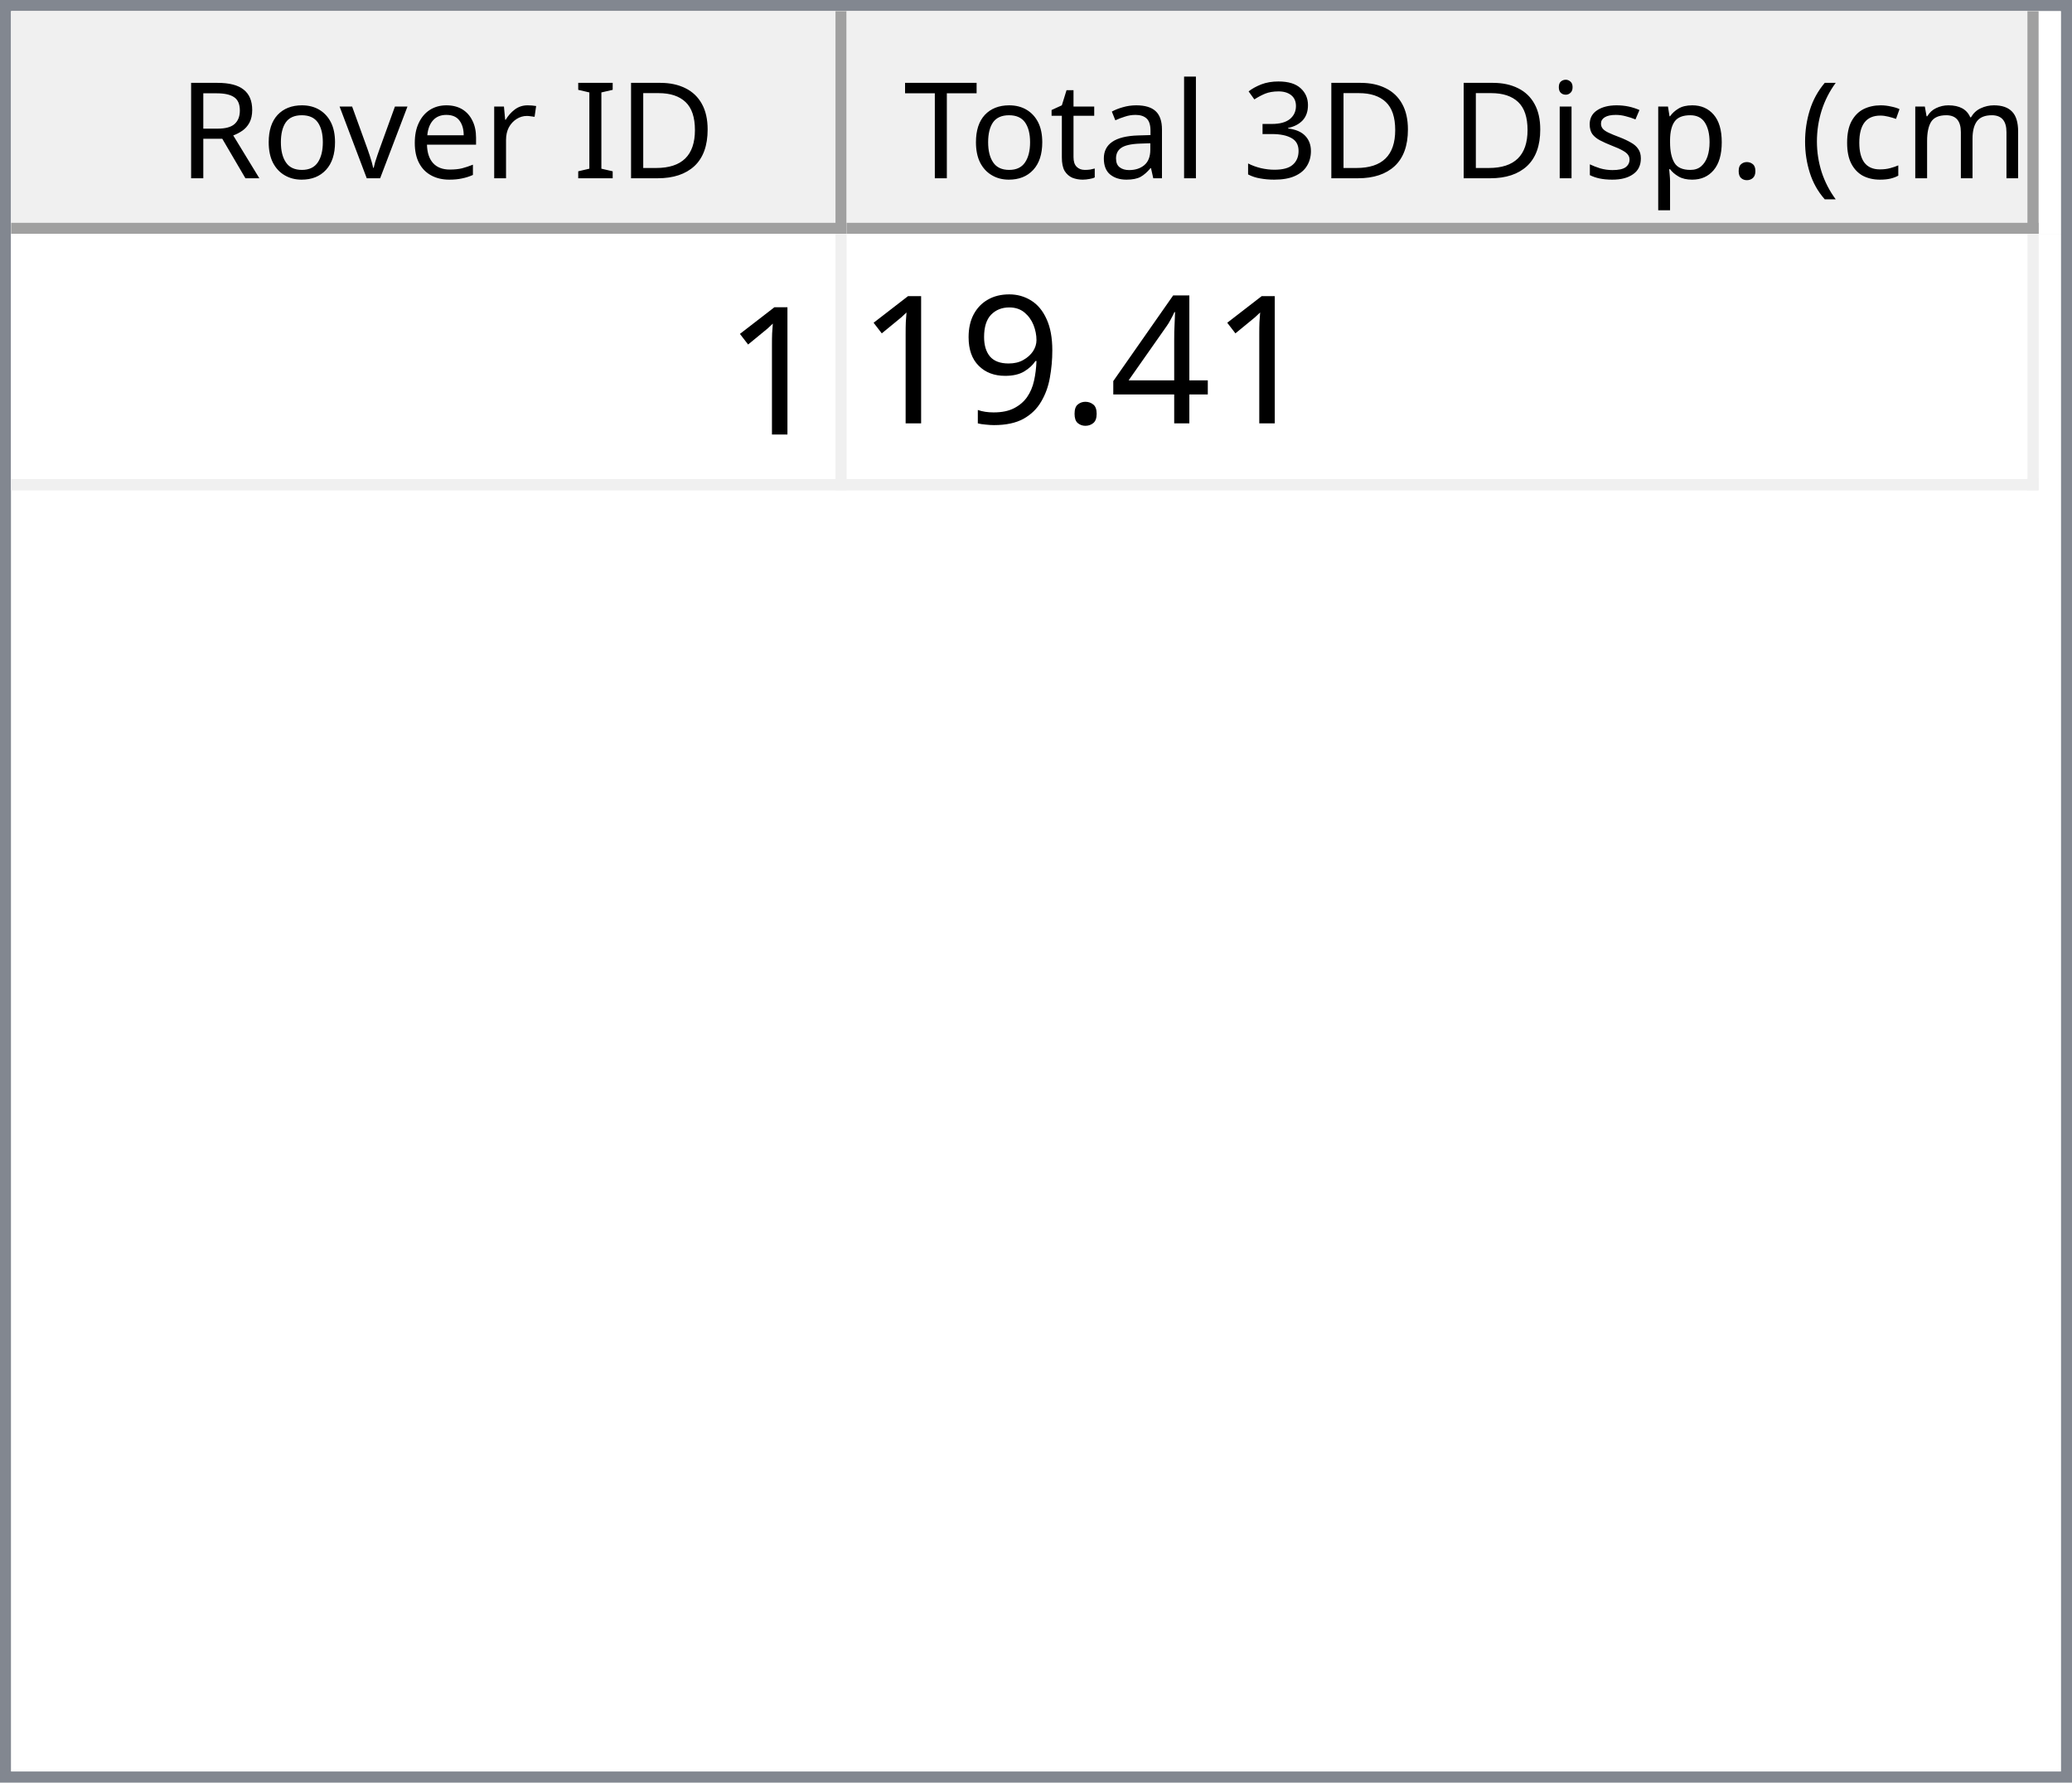
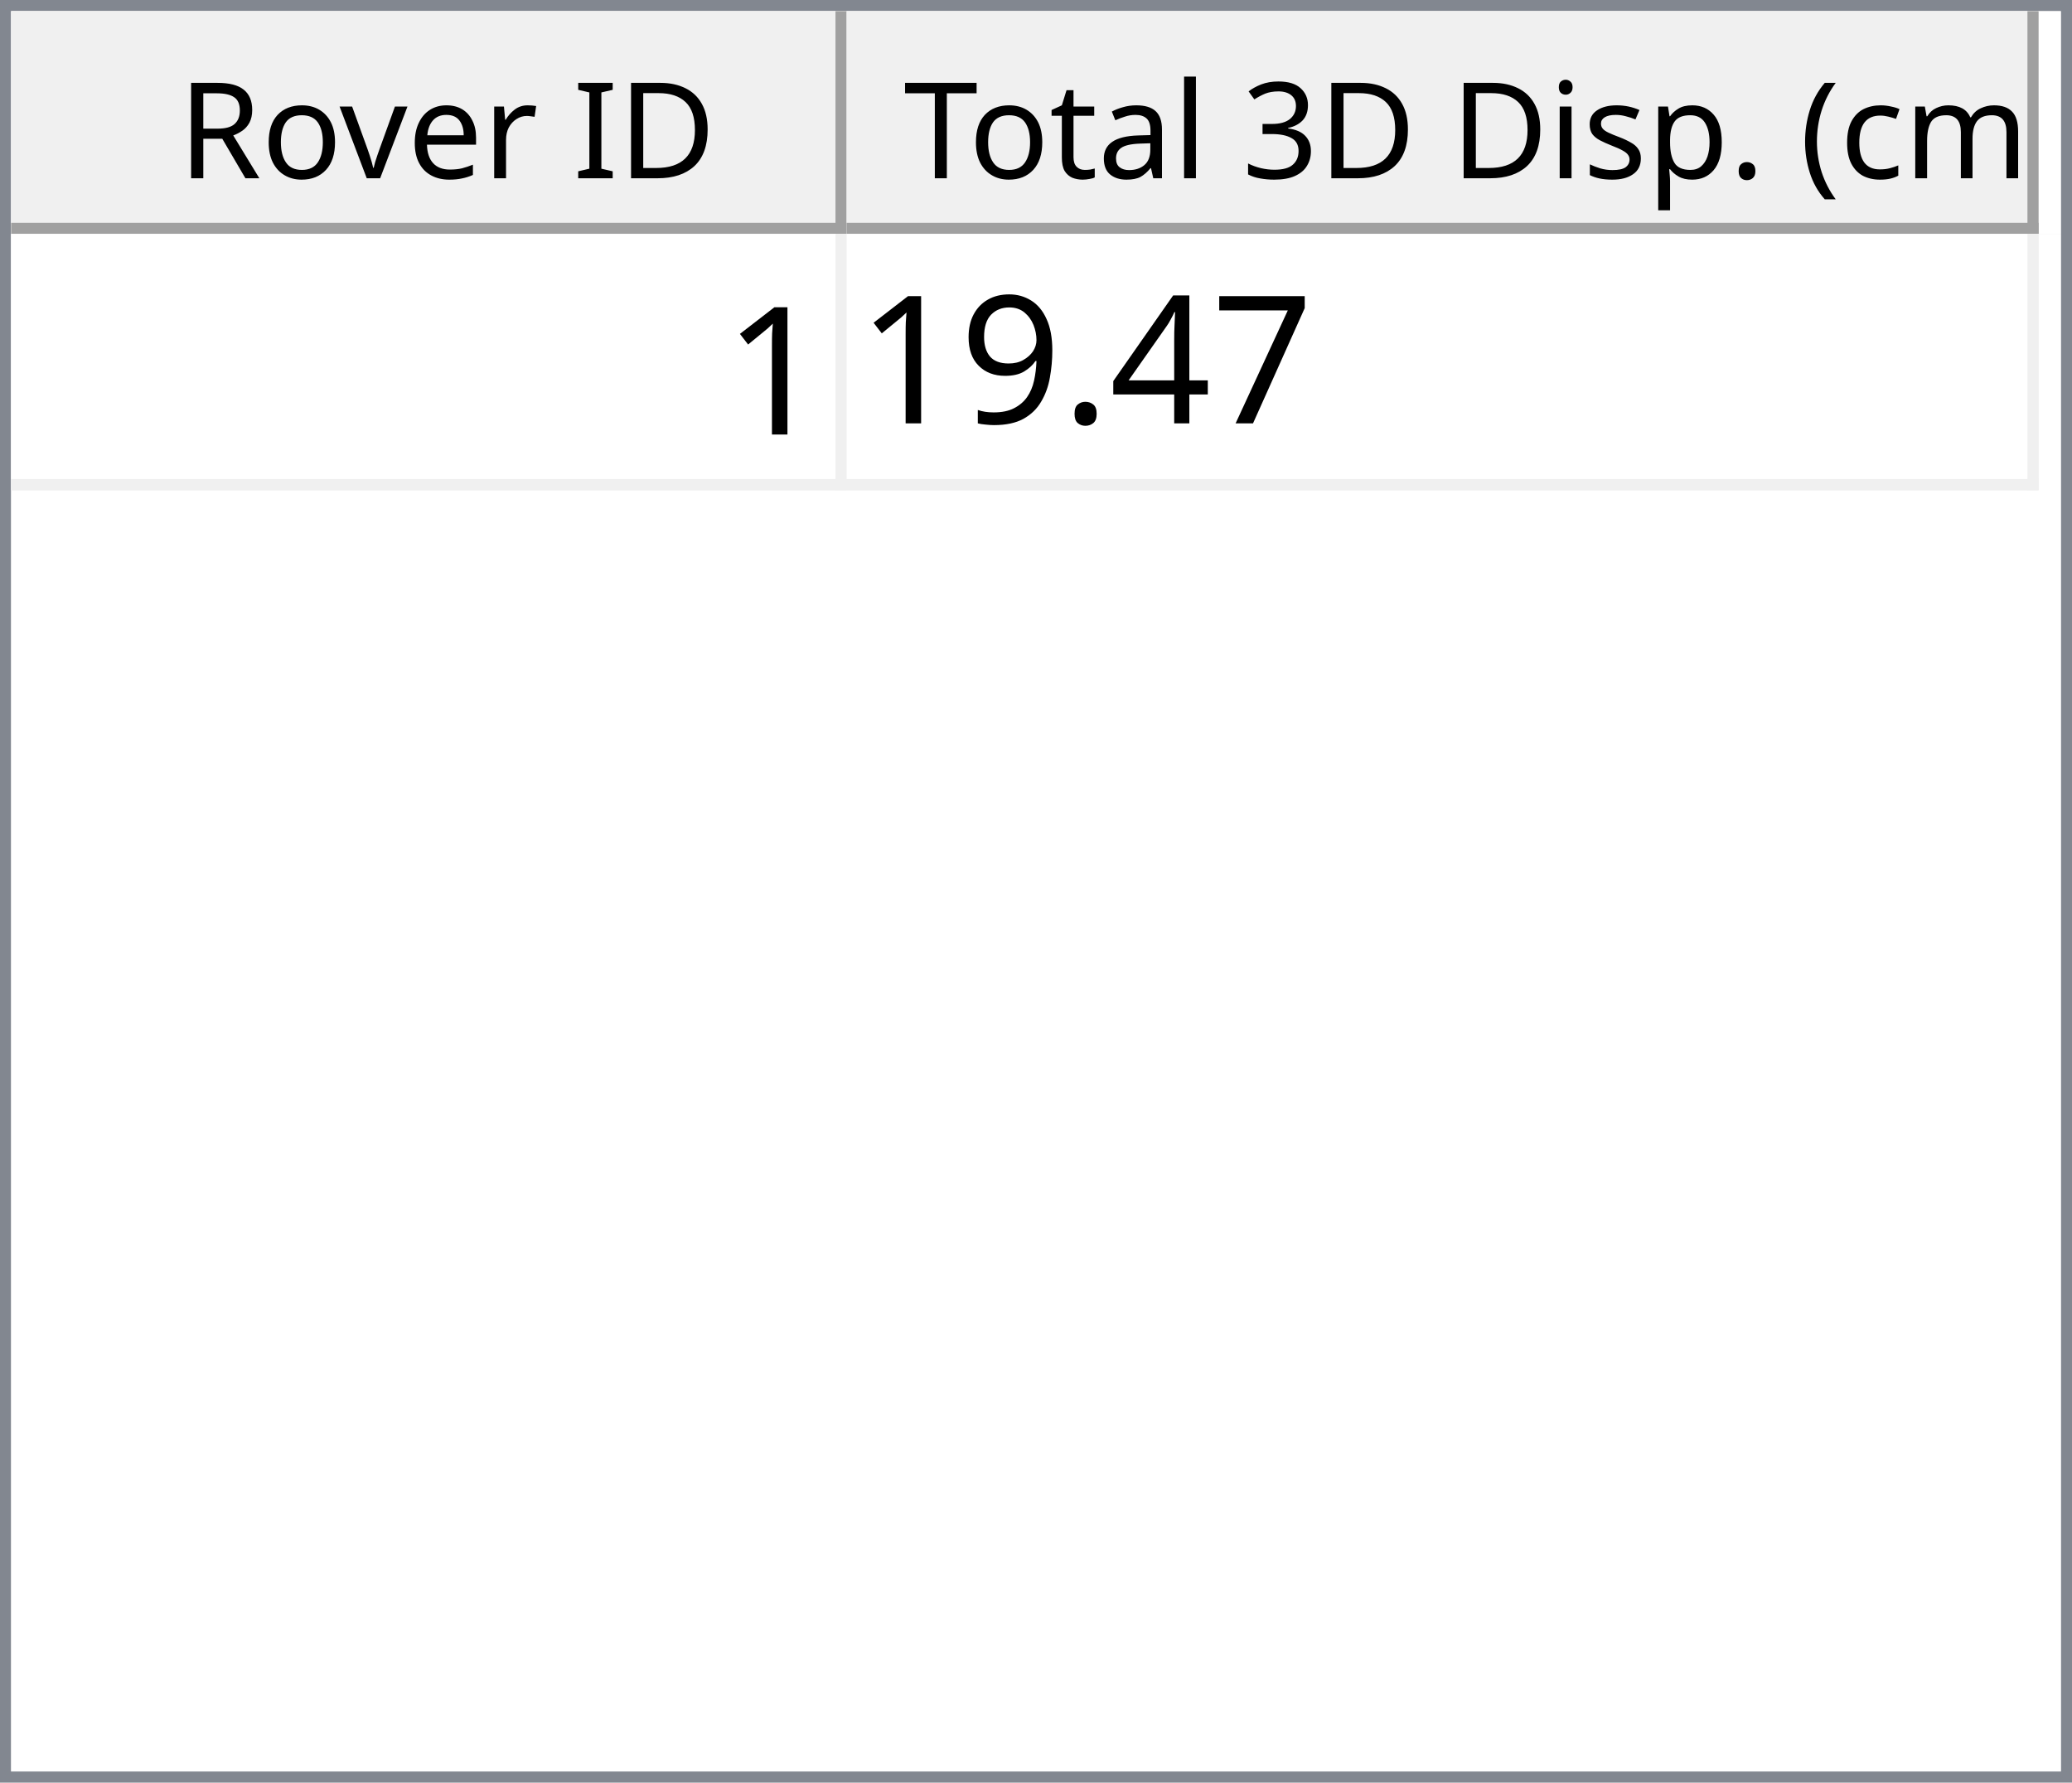
<svg xmlns="http://www.w3.org/2000/svg" style="fill-opacity:1; color-rendering:auto; color-interpolation:auto; text-rendering:auto; stroke:black; stroke-linecap:square; stroke-miterlimit:10; shape-rendering:auto; stroke-opacity:1; fill:black; stroke-dasharray:none; font-weight:normal; stroke-width:1; font-family:'Dialog'; font-style:normal; stroke-linejoin:miter; font-size:12px; stroke-dashoffset:0; image-rendering:auto;" width="186" height="160">
  <defs id="genericDefs" />
  <g>
    <defs id="defs1">
      <clipPath clipPathUnits="userSpaceOnUse" id="clipPath1">
        <path d="M0 0 L186 0 L186 160 L0 160 L0 0 Z" />
      </clipPath>
      <clipPath clipPathUnits="userSpaceOnUse" id="clipPath2">
        <path d="M0 0 L0 160 L186 160 L186 0 Z" />
      </clipPath>
      <clipPath clipPathUnits="userSpaceOnUse" id="clipPath3">
        <path d="M0 0 L0 20 L184 20 L184 0 Z" />
      </clipPath>
      <clipPath clipPathUnits="userSpaceOnUse" id="clipPath4">
        <path d="M0 0 L0 20 L75 20 L75 0 Z" />
      </clipPath>
      <clipPath clipPathUnits="userSpaceOnUse" id="clipPath5">
        <path d="M1 1 L1 19 L74 19 L74 1 Z" />
      </clipPath>
      <clipPath clipPathUnits="userSpaceOnUse" id="clipPath6">
        <path d="M0 0 L0 18 L73 18 L73 0 Z" />
      </clipPath>
      <clipPath clipPathUnits="userSpaceOnUse" id="clipPath7">
        <path d="M-0.5 -0.5 L-0.5 19.5 L74.5 19.5 L74.5 -0.5 Z" />
      </clipPath>
      <clipPath clipPathUnits="userSpaceOnUse" id="clipPath8">
        <path d="M0 0 L0 20 L107 20 L107 0 Z" />
      </clipPath>
      <clipPath clipPathUnits="userSpaceOnUse" id="clipPath9">
        <path d="M1 1 L1 19 L106 19 L106 1 Z" />
      </clipPath>
      <clipPath clipPathUnits="userSpaceOnUse" id="clipPath10">
        <path d="M0 0 L0 18 L105 18 L105 0 Z" />
      </clipPath>
      <clipPath clipPathUnits="userSpaceOnUse" id="clipPath11">
        <path d="M-0.5 -0.5 L-0.5 19.5 L106.5 19.5 L106.5 -0.5 Z" />
      </clipPath>
      <clipPath clipPathUnits="userSpaceOnUse" id="clipPath12">
        <path d="M0 0 L0 138 L184 138 L184 0 Z" />
      </clipPath>
      <clipPath clipPathUnits="userSpaceOnUse" id="clipPath13">
        <path d="M0 0 L0 23 L182 23 L182 0 Z" />
      </clipPath>
      <clipPath clipPathUnits="userSpaceOnUse" id="clipPath14">
        <path d="M-0.5 -0.5 L-0.5 22.5 L181.5 22.5 L181.5 -0.5 Z" />
      </clipPath>
      <clipPath clipPathUnits="userSpaceOnUse" id="clipPath15">
        <path d="M0 0 L0 22 L74 22 L74 0 Z" />
      </clipPath>
      <clipPath clipPathUnits="userSpaceOnUse" id="clipPath16">
        <path d="M0 0 L0 22 L106 22 L106 0 Z" />
      </clipPath>
      <font horiz-adv-x="64.551" id="font1">
        <font-face ascent="107.91" descent="25.098" units-per-em="100" style="font-style:normal; font-family:Segoe UI; font-weight:normal;" />
        <missing-glyph horiz-adv-x="64.551" d="M8.109 0 L8.109 68.266 L56.453 68.266 L56.453 0 L8.109 0 ZM15.328 7.234 L49.219 7.234 L49.219 61.031 L15.328 61.031 L15.328 7.234 Z" />
        <glyph unicode="D" horiz-adv-x="70.117" d="M9.188 0 L9.188 70.016 L28.516 70.016 Q65.531 70.016 65.531 35.891 Q65.531 19.672 55.25 9.836 Q44.969 0 27.734 0 L9.188 0 ZM17.391 62.594 L17.391 7.422 L27.828 7.422 Q41.609 7.422 49.273 14.797 Q56.938 22.172 56.938 35.688 Q56.938 62.594 28.328 62.594 L17.391 62.594 Z" />
        <glyph unicode="I" horiz-adv-x="26.611" d="M17.391 0 L9.188 0 L9.188 70.016 L17.391 70.016 L17.391 0 Z" />
        <glyph unicode=" " horiz-adv-x="27.393" d="" />
        <glyph unicode="r" horiz-adv-x="34.766" d="M34.188 41.891 Q32.078 43.5 28.125 43.5 Q23 43.5 19.555 38.672 Q16.109 33.844 16.109 25.484 L16.109 0 L8.109 0 L8.109 50 L16.109 50 L16.109 39.703 L16.312 39.703 Q18.016 44.969 21.531 47.922 Q25.047 50.875 29.391 50.875 Q32.516 50.875 34.188 50.203 L34.188 41.891 Z" />
        <glyph unicode="e" horiz-adv-x="52.295" d="M48.297 23 L12.984 23 Q13.188 14.656 17.484 10.109 Q21.781 5.562 29.297 5.562 Q37.75 5.562 44.828 11.141 L44.828 3.609 Q38.234 -1.172 27.391 -1.172 Q16.797 -1.172 10.742 5.641 Q4.688 12.453 4.688 24.812 Q4.688 36.469 11.305 43.82 Q17.922 51.172 27.734 51.172 Q37.547 51.172 42.922 44.828 Q48.297 38.484 48.297 27.203 L48.297 23 ZM40.094 29.781 Q40.047 36.719 36.75 40.578 Q33.453 44.438 27.594 44.438 Q21.922 44.438 17.969 40.383 Q14.016 36.328 13.094 29.781 L40.094 29.781 Z" />
        <glyph unicode="v" horiz-adv-x="47.9" d="M47.406 50 L27.484 0 L19.625 0 L0.688 50 L9.469 50 L22.172 13.672 Q23.578 9.672 23.922 6.688 L24.125 6.688 Q24.609 10.453 25.688 13.484 L38.969 50 L47.406 50 Z" />
        <glyph unicode="o" horiz-adv-x="58.594" d="M29 -1.172 Q17.922 -1.172 11.305 5.836 Q4.688 12.844 4.688 24.422 Q4.688 37.016 11.57 44.094 Q18.453 51.172 30.172 51.172 Q41.359 51.172 47.633 44.289 Q53.906 37.406 53.906 25.203 Q53.906 13.234 47.141 6.031 Q40.375 -1.172 29 -1.172 ZM29.594 44.438 Q21.875 44.438 17.383 39.188 Q12.891 33.938 12.891 24.703 Q12.891 15.828 17.43 10.695 Q21.969 5.562 29.594 5.562 Q37.359 5.562 41.531 10.594 Q45.703 15.625 45.703 24.906 Q45.703 34.281 41.531 39.359 Q37.359 44.438 29.594 44.438 Z" />
        <glyph unicode="R" horiz-adv-x="59.814" d="M59.375 0 L49.609 0 L37.891 19.625 Q36.281 22.359 34.766 24.289 Q33.25 26.219 31.664 27.438 Q30.078 28.656 28.25 29.219 Q26.422 29.781 24.125 29.781 L17.391 29.781 L17.391 0 L9.188 0 L9.188 70.016 L30.078 70.016 Q34.672 70.016 38.555 68.867 Q42.438 67.719 45.289 65.375 Q48.141 63.031 49.758 59.547 Q51.375 56.062 51.375 51.375 Q51.375 47.703 50.273 44.656 Q49.172 41.609 47.148 39.211 Q45.125 36.812 42.266 35.133 Q39.406 33.453 35.844 32.516 L35.844 32.328 Q37.594 31.547 38.891 30.547 Q40.188 29.547 41.359 28.18 Q42.531 26.812 43.68 25.078 Q44.828 23.344 46.234 21.047 L59.375 0 ZM17.391 62.594 L17.391 37.203 L28.516 37.203 Q31.594 37.203 34.203 38.133 Q36.812 39.062 38.719 40.797 Q40.625 42.531 41.703 45.047 Q42.781 47.562 42.781 50.688 Q42.781 56.297 39.141 59.445 Q35.5 62.594 28.609 62.594 L17.391 62.594 Z" />
        <glyph unicode=")" horiz-adv-x="30.176" d="M8.297 -15.922 L1.172 -15.922 Q16.406 2.344 16.406 26.812 Q16.406 51.469 1.078 70.016 L8.297 70.016 Q23.531 52.156 23.531 26.703 Q23.531 1.375 8.297 -15.922 Z" />
        <glyph unicode="m" horiz-adv-x="86.133" d="M79.109 0 L71.094 0 L71.094 28.719 Q71.094 37.016 68.531 40.727 Q65.969 44.438 59.906 44.438 Q54.781 44.438 51.195 39.75 Q47.609 35.062 47.609 28.516 L47.609 0 L39.594 0 L39.594 29.688 Q39.594 44.438 28.219 44.438 Q22.953 44.438 19.531 40.016 Q16.109 35.594 16.109 28.516 L16.109 0 L8.109 0 L8.109 50 L16.109 50 L16.109 42.094 L16.312 42.094 Q21.625 51.172 31.844 51.172 Q36.969 51.172 40.773 48.312 Q44.578 45.453 46 40.828 Q51.562 51.172 62.594 51.172 Q79.109 51.172 79.109 30.812 L79.109 0 Z" />
        <glyph unicode="c" horiz-adv-x="46.191" d="M42.188 2.297 Q36.422 -1.172 28.516 -1.172 Q17.828 -1.172 11.258 5.789 Q4.688 12.75 4.688 23.828 Q4.688 36.188 11.766 43.68 Q18.844 51.172 30.672 51.172 Q37.25 51.172 42.281 48.734 L42.281 40.531 Q36.719 44.438 30.375 44.438 Q22.703 44.438 17.797 38.945 Q12.891 33.453 12.891 24.516 Q12.891 15.719 17.508 10.641 Q22.125 5.562 29.891 5.562 Q36.422 5.562 42.188 9.906 L42.188 2.297 Z" />
        <glyph unicode="(" horiz-adv-x="30.176" d="M29.109 -15.922 L21.969 -15.922 Q6.844 1.375 6.844 26.703 Q6.844 52.156 21.969 70.016 L29.203 70.016 Q13.875 51.469 13.875 26.812 Q13.875 2.344 29.109 -15.922 Z" />
        <glyph unicode="." horiz-adv-x="21.68" d="M10.891 -1.078 Q8.641 -1.078 7.055 0.539 Q5.469 2.156 5.469 4.391 Q5.469 6.641 7.055 8.273 Q8.641 9.906 10.891 9.906 Q13.188 9.906 14.797 8.273 Q16.406 6.641 16.406 4.391 Q16.406 2.156 14.797 0.539 Q13.188 -1.078 10.891 -1.078 Z" />
        <glyph unicode="p" horiz-adv-x="58.789" d="M16.312 7.234 L16.109 7.234 L16.109 -23 L8.109 -23 L8.109 50 L16.109 50 L16.109 41.219 L16.312 41.219 Q22.219 51.172 33.594 51.172 Q43.266 51.172 48.688 44.461 Q54.109 37.75 54.109 26.469 Q54.109 13.922 48 6.375 Q41.891 -1.172 31.297 -1.172 Q21.578 -1.172 16.312 7.234 ZM16.109 27.391 L16.109 20.406 Q16.109 14.203 20.141 9.883 Q24.172 5.562 30.375 5.562 Q37.641 5.562 41.773 11.133 Q45.906 16.703 45.906 26.609 Q45.906 34.969 42.047 39.703 Q38.188 44.438 31.594 44.438 Q24.609 44.438 20.359 39.578 Q16.109 34.719 16.109 27.391 Z" />
        <glyph unicode="s" horiz-adv-x="42.432" d="M5.078 1.812 L5.078 10.406 Q11.625 5.562 19.484 5.562 Q30.031 5.562 30.031 12.594 Q30.031 14.594 29.125 15.992 Q28.219 17.391 26.68 18.461 Q25.141 19.531 23.07 20.383 Q21 21.234 18.609 22.172 Q15.281 23.484 12.766 24.828 Q10.25 26.172 8.57 27.859 Q6.891 29.547 6.031 31.695 Q5.172 33.844 5.172 36.719 Q5.172 40.234 6.789 42.945 Q8.406 45.656 11.086 47.484 Q13.766 49.312 17.211 50.242 Q20.656 51.172 24.312 51.172 Q30.812 51.172 35.938 48.922 L35.938 40.828 Q30.422 44.438 23.25 44.438 Q21 44.438 19.195 43.922 Q17.391 43.406 16.094 42.477 Q14.797 41.547 14.086 40.258 Q13.375 38.969 13.375 37.406 Q13.375 35.453 14.086 34.133 Q14.797 32.812 16.164 31.789 Q17.531 30.766 19.484 29.938 Q21.438 29.109 23.922 28.125 Q27.25 26.859 29.883 25.516 Q32.516 24.172 34.375 22.484 Q36.234 20.797 37.234 18.602 Q38.234 16.406 38.234 13.375 Q38.234 9.672 36.602 6.938 Q34.969 4.203 32.234 2.398 Q29.5 0.594 25.93 -0.289 Q22.359 -1.172 18.453 -1.172 Q10.75 -1.172 5.078 1.812 Z" />
        <glyph unicode="i" horiz-adv-x="24.219" d="M12.203 62.703 Q10.062 62.703 8.547 64.164 Q7.031 65.625 7.031 67.875 Q7.031 70.125 8.547 71.609 Q10.062 73.094 12.203 73.094 Q14.406 73.094 15.945 71.609 Q17.484 70.125 17.484 67.875 Q17.484 65.719 15.945 64.211 Q14.406 62.703 12.203 62.703 ZM16.109 0 L8.109 0 L8.109 50 L16.109 50 L16.109 0 Z" />
        <glyph unicode="3" horiz-adv-x="53.906" d="M46.531 19.828 Q46.531 15.094 44.75 11.211 Q42.969 7.328 39.719 4.57 Q36.469 1.812 31.93 0.297 Q27.391 -1.219 21.922 -1.219 Q11.922 -1.219 6 2.594 L6 11.188 Q13.094 5.609 22.219 5.609 Q25.875 5.609 28.828 6.539 Q31.781 7.469 33.906 9.227 Q36.031 10.984 37.18 13.477 Q38.328 15.969 38.328 19.094 Q38.328 32.812 18.797 32.812 L12.984 32.812 L12.984 39.594 L18.5 39.594 Q35.797 39.594 35.797 52.484 Q35.797 64.406 22.609 64.406 Q15.188 64.406 8.688 59.422 L8.688 67.188 Q15.375 71.188 24.609 71.188 Q29 71.188 32.57 69.969 Q36.141 68.75 38.68 66.555 Q41.219 64.359 42.609 61.281 Q44 58.203 44 54.5 Q44 40.672 30.031 36.719 L30.031 36.531 Q33.594 36.141 36.625 34.797 Q39.656 33.453 41.852 31.305 Q44.047 29.156 45.289 26.25 Q46.531 23.344 46.531 19.828 Z" />
        <glyph unicode="l" horiz-adv-x="24.219" d="M16.109 0 L8.109 0 L8.109 74.031 L16.109 74.031 L16.109 0 Z" />
        <glyph unicode="a" horiz-adv-x="50.879" d="M43.891 0 L35.891 0 L35.891 7.812 L35.688 7.812 Q30.469 -1.172 20.312 -1.172 Q12.844 -1.172 8.617 2.781 Q4.391 6.734 4.391 13.281 Q4.391 27.297 20.906 29.594 L35.891 31.688 Q35.891 44.438 25.594 44.438 Q16.547 44.438 9.281 38.281 L9.281 46.484 Q16.656 51.172 26.266 51.172 Q43.891 51.172 43.891 32.516 L43.891 0 ZM35.891 25.297 L23.828 23.641 Q18.266 22.859 15.43 20.875 Q12.594 18.891 12.594 13.875 Q12.594 10.203 15.211 7.883 Q17.828 5.562 22.172 5.562 Q28.125 5.562 32.008 9.742 Q35.891 13.922 35.891 20.312 L35.891 25.297 Z" />
        <glyph unicode="t" horiz-adv-x="33.887" d="M31.297 0.484 Q28.469 -1.078 23.828 -1.078 Q10.688 -1.078 10.688 13.578 L10.688 43.172 L2.094 43.172 L2.094 50 L10.688 50 L10.688 62.203 L18.703 64.797 L18.703 50 L31.297 50 L31.297 43.172 L18.703 43.172 L18.703 14.984 Q18.703 9.969 20.414 7.82 Q22.125 5.672 26.078 5.672 Q29.109 5.672 31.297 7.328 L31.297 0.484 Z" />
        <glyph unicode="T" horiz-adv-x="52.393" d="M50.594 62.594 L30.375 62.594 L30.375 0 L22.172 0 L22.172 62.594 L2 62.594 L2 70.016 L50.594 70.016 L50.594 62.594 Z" />
      </font>
      <font horiz-adv-x="75.0" id="font2">
        <font-face ascent="100.537" descent="21.973" units-per-em="100" style="font-style:normal; font-family:sans-serif; font-weight:normal;" />
        <missing-glyph horiz-adv-x="75.0" d="M12.5 0 L12.5 62.5 L62.5 62.5 L62.5 0 L12.5 0 ZM14.062 1.562 L60.938 1.562 L60.938 60.938 L14.062 60.938 L14.062 1.562 Z" />
        <glyph unicode="1" horiz-adv-x="55.615" d="M37.25 0 L28.469 0 L28.469 56 Q25.297 52.984 20.141 49.953 Q14.984 46.922 10.891 45.406 L10.891 53.906 Q18.266 57.375 23.781 62.305 Q29.297 67.234 31.594 71.875 L37.25 71.875 L37.25 0 Z" />
+         <glyph unicode="7" horiz-adv-x="55.615" d="M4.734 62.203 L4.734 70.656 L51.078 70.656 L51.078 63.812 Q44.234 56.547 37.523 44.484 Q30.812 32.422 27.156 19.672 Q24.516 10.688 23.781 0 L14.75 0 Q14.891 8.453 18.062 20.414 Q21.234 32.375 27.172 43.484 Q33.109 54.594 39.797 62.203 L4.734 62.203 Z" />
        <glyph unicode="4" horiz-adv-x="55.615" d="M32.328 0 L32.328 17.141 L1.266 17.141 L1.266 25.203 L33.938 71.578 L41.109 71.578 L41.109 25.203 L50.781 25.203 L50.781 17.141 L41.109 17.141 L41.109 0 L32.328 0 ZM32.328 25.203 L32.328 57.469 L9.906 25.203 L32.328 25.203 Z" />
        <glyph unicode="." horiz-adv-x="27.783" d="M9.078 0 L9.078 10.016 L19.094 10.016 L19.094 0 L9.078 0 Z" />
        <glyph unicode="9" horiz-adv-x="55.615" d="M5.469 16.547 L13.922 17.328 Q14.984 11.375 18.016 8.688 Q21.047 6 25.781 6 Q29.828 6 32.883 7.859 Q35.938 9.719 37.891 12.82 Q39.844 15.922 41.164 21.195 Q42.484 26.469 42.484 31.938 Q42.484 32.516 42.438 33.688 Q39.797 29.5 35.234 26.883 Q30.672 24.266 25.344 24.266 Q16.453 24.266 10.305 30.711 Q4.156 37.156 4.156 47.703 Q4.156 58.594 10.578 65.234 Q17 71.875 26.656 71.875 Q33.641 71.875 39.43 68.117 Q45.219 64.359 48.219 57.398 Q51.219 50.438 51.219 37.25 Q51.219 23.531 48.242 15.406 Q45.266 7.281 39.383 3.031 Q33.5 -1.219 25.594 -1.219 Q17.188 -1.219 11.867 3.445 Q6.547 8.109 5.469 16.547 ZM41.453 48.141 Q41.453 55.719 37.43 60.156 Q33.406 64.594 27.734 64.594 Q21.875 64.594 17.531 59.812 Q13.188 55.031 13.188 47.406 Q13.188 40.578 17.312 36.305 Q21.438 32.031 27.484 32.031 Q33.594 32.031 37.523 36.305 Q41.453 40.578 41.453 48.141 Z" />
      </font>
    </defs>
    <g style="fill:white; stroke:white;">
      <rect x="0" y="0" width="186" style="clip-path:url(#clipPath1); stroke:none;" height="160" />
    </g>
    <g style="fill:white; text-rendering:optimizeSpeed; color-rendering:optimizeSpeed; image-rendering:optimizeSpeed; shape-rendering:crispEdges; stroke:white; color-interpolation:sRGB;">
      <rect x="0" width="186" height="160" y="0" style="stroke:none;" />
      <path style="stroke:none;" d="M0 160 L186 160 L186 0 L0 0 Z" />
    </g>
    <g style="fill:rgb(240,240,240); font-family:'Segoe UI'; stroke:rgb(240,240,240);">
      <rect x="0" y="0" width="186" style="clip-path:url(#clipPath2); stroke:none;" height="160" />
    </g>
    <g style="fill:rgb(130,135,144); font-family:'Segoe UI'; stroke:rgb(130,135,144);">
      <path d="M0 0 L186 0 L186 160 L0 160 L0 0 ZM1 1 L185 1 L185 159 L1 159 L1 1 Z" style="fill-rule:evenodd; clip-path:url(#clipPath2); stroke:none;" />
    </g>
    <g style="fill:white; font-family:'Segoe UI'; stroke:white;" transform="translate(1,1)">
      <rect x="0" y="0" width="184" style="clip-path:url(#clipPath3); stroke:none;" height="20" />
    </g>
    <g style="fill:rgb(240,240,240); font-family:'Segoe UI'; stroke:rgb(240,240,240);" transform="translate(1,1)">
      <rect x="0" y="0" width="75" style="clip-path:url(#clipPath4); stroke:none;" height="20" />
    </g>
    <g style="font-family:'Segoe UI';" transform="translate(2,2)">
      <text x="14" xml:space="preserve" y="14" style="clip-path:url(#clipPath6); stroke:none;">Rover ID</text>
    </g>
    <g style="fill:rgb(160,160,160); font-family:'Segoe UI'; stroke:rgb(160,160,160); stroke-linejoin:bevel;" transform="translate(1.5,1.5)">
      <line x1="74" x2="74" y1="0" style="fill:none; clip-path:url(#clipPath7);" y2="19" />
    </g>
    <g style="fill:rgb(160,160,160); font-family:'Segoe UI'; stroke:rgb(160,160,160); stroke-linejoin:bevel;" transform="matrix(1,0,0,1,1,1) translate(0.5,0.5)">
      <line x1="0" x2="74" y1="19" style="fill:none; clip-path:url(#clipPath7);" y2="19" />
    </g>
    <g style="fill:rgb(240,240,240); font-family:'Segoe UI'; stroke:rgb(240,240,240);" transform="translate(76,1)">
      <rect x="0" y="0" width="107" style="clip-path:url(#clipPath8); stroke:none;" height="20" />
    </g>
    <g style="font-family:'Segoe UI';" transform="translate(77,2)">
      <text x="1" xml:space="preserve" y="14" style="clip-path:url(#clipPath10); stroke:none;"> Total 3D Disp. (cm)</text>
    </g>
    <g style="fill:rgb(160,160,160); font-family:'Segoe UI'; stroke:rgb(160,160,160); stroke-linejoin:bevel;" transform="translate(76.5,1.5)">
      <line x1="106" x2="106" y1="0" style="fill:none; clip-path:url(#clipPath11);" y2="19" />
    </g>
    <g style="fill:rgb(160,160,160); font-family:'Segoe UI'; stroke:rgb(160,160,160); stroke-linejoin:bevel;" transform="matrix(1,0,0,1,76,1) translate(0.5,0.5)">
      <line x1="0" x2="106" y1="19" style="fill:none; clip-path:url(#clipPath11);" y2="19" />
    </g>
    <g style="fill:white; font-family:'Segoe UI'; stroke:white;" transform="translate(1,21)">
      <rect x="0" y="0" width="184" style="clip-path:url(#clipPath12); stroke:none;" height="138" />
    </g>
    <g style="fill:rgb(240,240,240); font-size:16px; font-family:sans-serif; stroke:rgb(240,240,240);" transform="translate(1,21)">
      <rect x="0" y="0" width="182" style="clip-path:url(#clipPath13); stroke:none;" height="23" />
      <line transform="translate(0.5,0.5)" x1="0" x2="181" y1="22" style="clip-path:url(#clipPath14); fill:none; stroke-linejoin:bevel;" y2="22" />
    </g>
    <g transform="matrix(1,0,0,1,1,21) translate(0.5,0.5)" style="fill:rgb(240,240,240); font-size:16px; font-family:sans-serif; stroke:rgb(240,240,240); stroke-linejoin:bevel;">
      <line x1="74" x2="74" y1="0" style="fill:none; clip-path:url(#clipPath14);" y2="22" />
    </g>
    <g transform="matrix(1,0,0,1,1,21) translate(0.5,0.5)" style="fill:rgb(240,240,240); font-size:16px; font-family:sans-serif; stroke:rgb(240,240,240); stroke-linejoin:bevel;">
      <line x1="181" x2="181" y1="0" style="fill:none; clip-path:url(#clipPath14);" y2="22" />
    </g>
    <g style="fill:white; font-size:16px; font-family:sans-serif; stroke:white;" transform="matrix(1,0,0,1,1,21)">
      <rect x="0" y="0" width="74" style="clip-path:url(#clipPath15); stroke:none;" height="22" />
      <text x="64" y="18" style="fill:black; clip-path:url(#clipPath15); stroke:none;" xml:space="preserve">1</text>
    </g>
    <g style="fill:white; font-size:16px; font-family:sans-serif; stroke:white;" transform="matrix(1,0,0,1,1,21) translate(75,0)">
      <rect x="0" y="0" width="106" style="clip-path:url(#clipPath16); stroke:none;" height="22" />
-       <text x="1" y="17" style="fill:black; clip-path:url(#clipPath16); stroke:none;" xml:space="preserve">19.41</text>
+       <text x="1" y="17" style="fill:black; clip-path:url(#clipPath16); stroke:none;" xml:space="preserve">19.47</text>
    </g>
  </g>
</svg>
